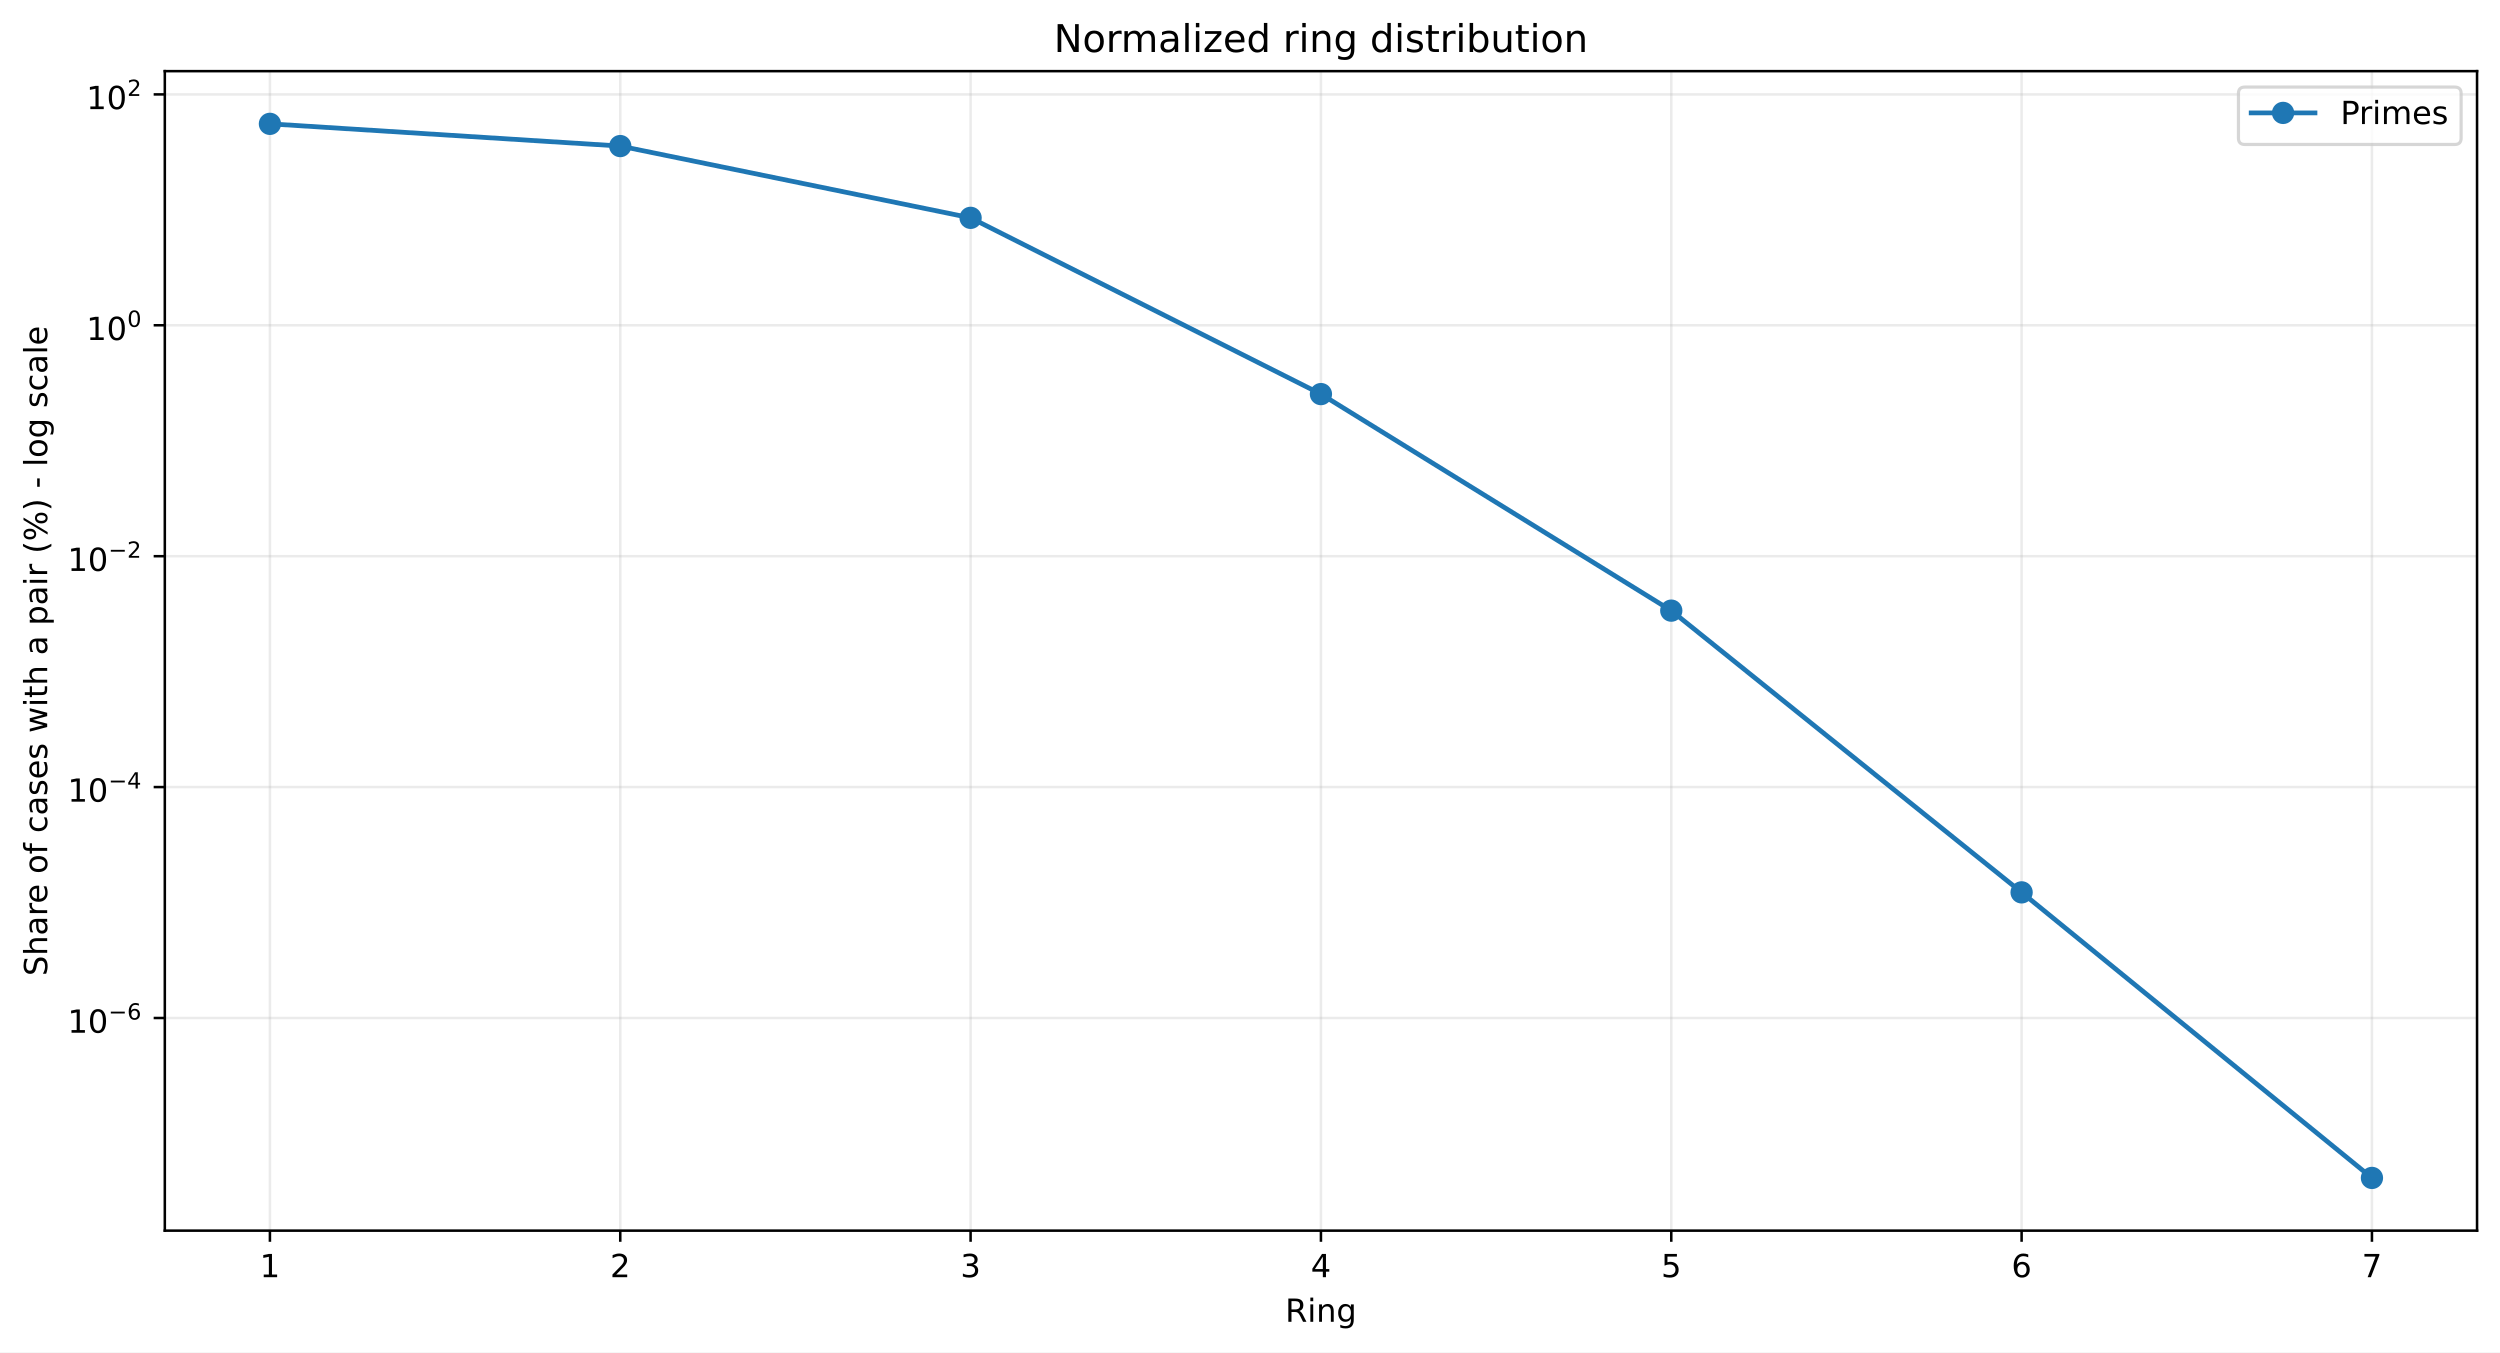
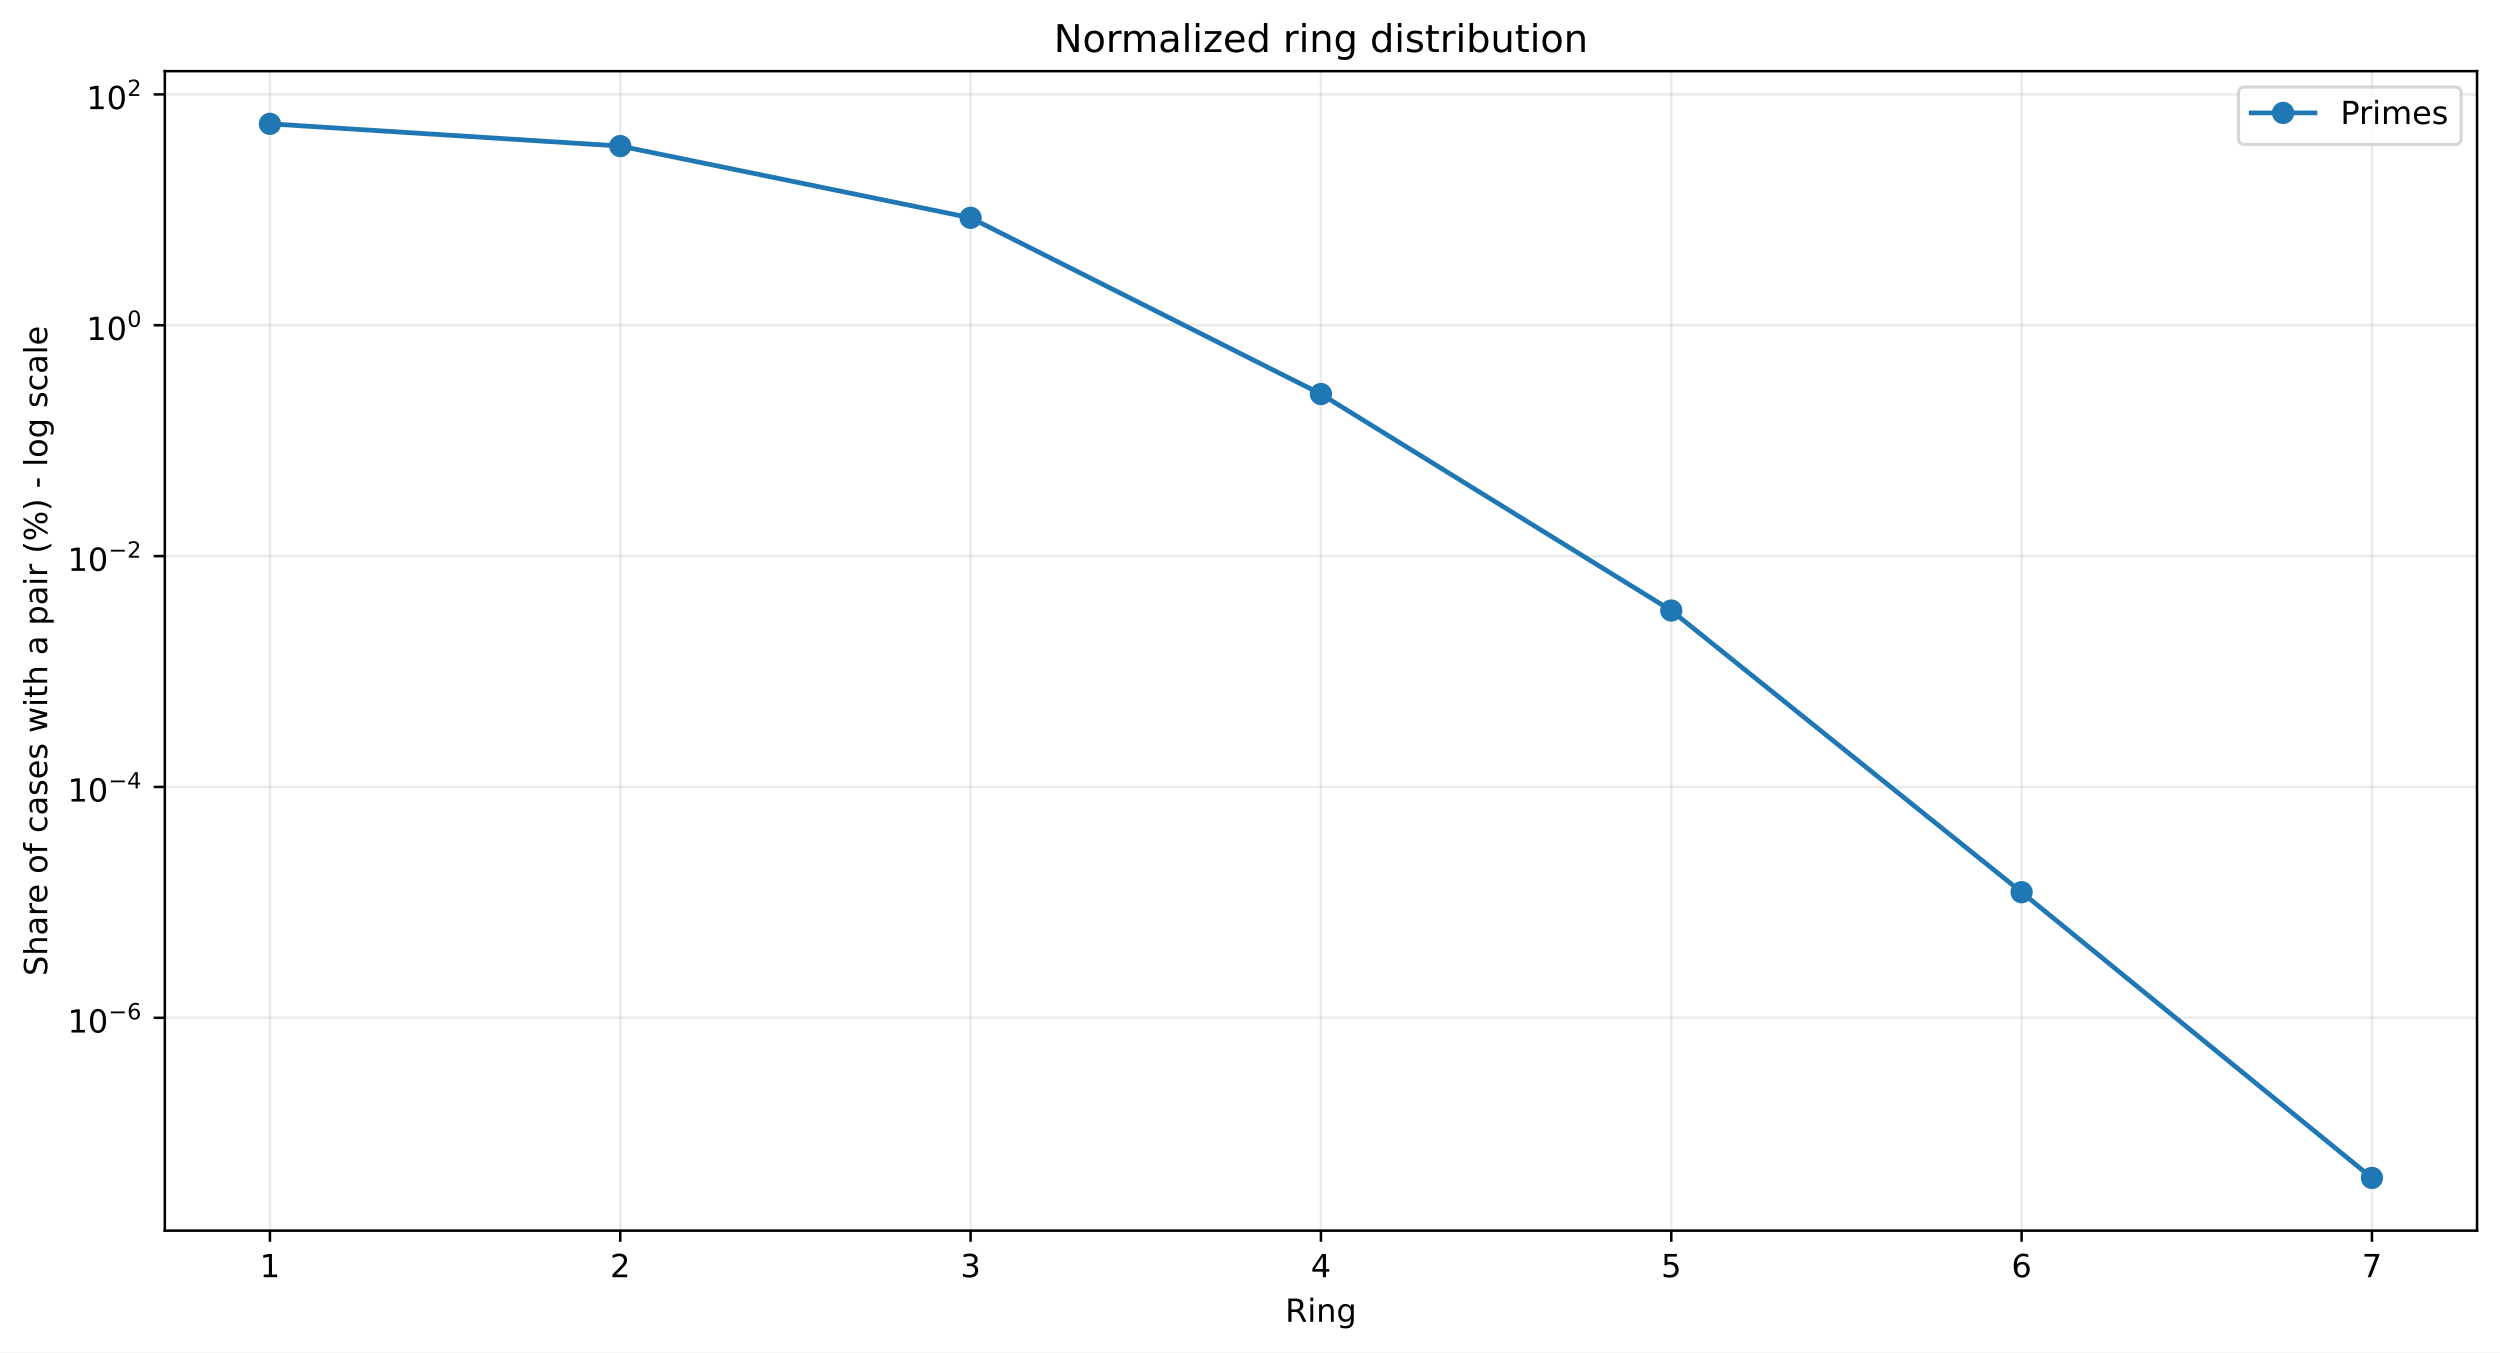
<svg xmlns="http://www.w3.org/2000/svg" xmlns:xlink="http://www.w3.org/1999/xlink" width="784.218pt" height="424.237pt" viewBox="0 0 784.218 424.237" version="1.1">
  <defs>
    <style type="text/css">*{stroke-linejoin: round; stroke-linecap: butt}</style>
  </defs>
  <g id="figure_1">
    <g id="patch_1">
      <path d="M 0 424.237  L 784.218 424.237  L 784.218 0  L 0 0  z " style="fill: #ffffff" />
    </g>
    <g id="axes_1">
      <g id="patch_2">
        <path d="M 51.701 386.036  L 777.018 386.036  L 777.018 22.318  L 51.701 22.318  z " style="fill: #ffffff" />
      </g>
      <g id="matplotlib.axis_1">
        <g id="xtick_1">
          <g id="line2d_1">
-             <path d="M 84.67 386.036  L 84.67 22.318  " clip-path="url(#p6be7f7d402)" style="fill: none; stroke: #b0b0b0; stroke-opacity: 0.25; stroke-width: 0.8; stroke-linecap: square" />
+             <path d="M 84.67 386.036  L 84.67 22.318  " clip-path="url(#pe60b2ffd54)" style="fill: none; stroke: #b0b0b0; stroke-opacity: 0.25; stroke-width: 0.8; stroke-linecap: square" />
          </g>
          <g id="line2d_2">
            <defs>
-               <path id="mfc375970eb" d="M 0 0  L 0 3.5  " style="stroke: #000000; stroke-width: 0.8" />
+               <path id="m869b48170f" d="M 0 0  L 0 3.5  " style="stroke: #000000; stroke-width: 0.8" />
            </defs>
            <g>
-               <use xlink:href="#mfc375970eb" x="84.67" y="386.036" style="stroke: #000000; stroke-width: 0.8" />
+               <use xlink:href="#m869b48170f" x="84.67" y="386.036" style="stroke: #000000; stroke-width: 0.8" />
            </g>
          </g>
          <g id="text_1">
            <g transform="translate(81.48852 400.6334) scale(0.1 -0.1)">
              <defs>
                <path id="DejaVuSans-14" d="M 794 531  L 1825 531  L 1825 4091  L 703 3866  L 703 4441  L 1819 4666  L 2450 4666  L 2450 531  L 3481 531  L 3481 0  L 794 0  L 794 531  z " transform="scale(0.015625)" />
              </defs>
              <use xlink:href="#DejaVuSans-14" />
            </g>
          </g>
        </g>
        <g id="xtick_2">
          <g id="line2d_3">
-             <path d="M 194.566 386.036  L 194.566 22.318  " clip-path="url(#p6be7f7d402)" style="fill: none; stroke: #b0b0b0; stroke-opacity: 0.25; stroke-width: 0.8; stroke-linecap: square" />
+             <path d="M 194.566 386.036  L 194.566 22.318  " clip-path="url(#pe60b2ffd54)" style="fill: none; stroke: #b0b0b0; stroke-opacity: 0.25; stroke-width: 0.8; stroke-linecap: square" />
          </g>
          <g id="line2d_4">
            <g>
-               <use xlink:href="#mfc375970eb" x="194.566" y="386.036" style="stroke: #000000; stroke-width: 0.8" />
+               <use xlink:href="#m869b48170f" x="194.566" y="386.036" style="stroke: #000000; stroke-width: 0.8" />
            </g>
          </g>
          <g id="text_2">
            <g transform="translate(191.3851 400.6334) scale(0.1 -0.1)">
              <defs>
                <path id="DejaVuSans-15" d="M 1228 531  L 3431 531  L 3431 0  L 469 0  L 469 531  Q 828 903 1448 1529  Q 2069 2156 2228 2338  Q 2531 2678 2651 2914  Q 2772 3150 2772 3378  Q 2772 3750 2511 3984  Q 2250 4219 1831 4219  Q 1534 4219 1204 4116  Q 875 4013 500 3803  L 500 4441  Q 881 4594 1212 4672  Q 1544 4750 1819 4750  Q 2544 4750 2975 4387  Q 3406 4025 3406 3419  Q 3406 3131 3298 2873  Q 3191 2616 2906 2266  Q 2828 2175 2409 1742  Q 1991 1309 1228 531  z " transform="scale(0.015625)" />
              </defs>
              <use xlink:href="#DejaVuSans-15" />
            </g>
          </g>
        </g>
        <g id="xtick_3">
          <g id="line2d_5">
-             <path d="M 304.463 386.036  L 304.463 22.318  " clip-path="url(#p6be7f7d402)" style="fill: none; stroke: #b0b0b0; stroke-opacity: 0.25; stroke-width: 0.8; stroke-linecap: square" />
+             <path d="M 304.463 386.036  L 304.463 22.318  " clip-path="url(#pe60b2ffd54)" style="fill: none; stroke: #b0b0b0; stroke-opacity: 0.25; stroke-width: 0.8; stroke-linecap: square" />
          </g>
          <g id="line2d_6">
            <g>
-               <use xlink:href="#mfc375970eb" x="304.463" y="386.036" style="stroke: #000000; stroke-width: 0.8" />
+               <use xlink:href="#m869b48170f" x="304.463" y="386.036" style="stroke: #000000; stroke-width: 0.8" />
            </g>
          </g>
          <g id="text_3">
            <g transform="translate(301.2817 400.6334) scale(0.1 -0.1)">
              <defs>
                <path id="DejaVuSans-16" d="M 2597 2516  Q 3050 2419 3304 2112  Q 3559 1806 3559 1356  Q 3559 666 3084 287  Q 2609 -91 1734 -91  Q 1441 -91 1130 -33  Q 819 25 488 141  L 488 750  Q 750 597 1062 519  Q 1375 441 1716 441  Q 2309 441 2620 675  Q 2931 909 2931 1356  Q 2931 1769 2642 2001  Q 2353 2234 1838 2234  L 1294 2234  L 1294 2753  L 1863 2753  Q 2328 2753 2575 2939  Q 2822 3125 2822 3475  Q 2822 3834 2567 4026  Q 2313 4219 1838 4219  Q 1578 4219 1281 4162  Q 984 4106 628 3988  L 628 4550  Q 988 4650 1302 4700  Q 1616 4750 1894 4750  Q 2613 4750 3031 4423  Q 3450 4097 3450 3541  Q 3450 3153 3228 2886  Q 3006 2619 2597 2516  z " transform="scale(0.015625)" />
              </defs>
              <use xlink:href="#DejaVuSans-16" />
            </g>
          </g>
        </g>
        <g id="xtick_4">
          <g id="line2d_7">
-             <path d="M 414.36 386.036  L 414.36 22.318  " clip-path="url(#p6be7f7d402)" style="fill: none; stroke: #b0b0b0; stroke-opacity: 0.25; stroke-width: 0.8; stroke-linecap: square" />
+             <path d="M 414.36 386.036  L 414.36 22.318  " clip-path="url(#pe60b2ffd54)" style="fill: none; stroke: #b0b0b0; stroke-opacity: 0.25; stroke-width: 0.8; stroke-linecap: square" />
          </g>
          <g id="line2d_8">
            <g>
-               <use xlink:href="#mfc375970eb" x="414.36" y="386.036" style="stroke: #000000; stroke-width: 0.8" />
+               <use xlink:href="#m869b48170f" x="414.36" y="386.036" style="stroke: #000000; stroke-width: 0.8" />
            </g>
          </g>
          <g id="text_4">
            <g transform="translate(411.1784 400.6334) scale(0.1 -0.1)">
              <defs>
                <path id="DejaVuSans-17" d="M 2419 4116  L 825 1625  L 2419 1625  L 2419 4116  z M 2253 4666  L 3047 4666  L 3047 1625  L 3713 1625  L 3713 1100  L 3047 1100  L 3047 0  L 2419 0  L 2419 1100  L 313 1100  L 313 1709  L 2253 4666  z " transform="scale(0.015625)" />
              </defs>
              <use xlink:href="#DejaVuSans-17" />
            </g>
          </g>
        </g>
        <g id="xtick_5">
          <g id="line2d_9">
-             <path d="M 524.256 386.036  L 524.256 22.318  " clip-path="url(#p6be7f7d402)" style="fill: none; stroke: #b0b0b0; stroke-opacity: 0.25; stroke-width: 0.8; stroke-linecap: square" />
+             <path d="M 524.256 386.036  L 524.256 22.318  " clip-path="url(#pe60b2ffd54)" style="fill: none; stroke: #b0b0b0; stroke-opacity: 0.25; stroke-width: 0.8; stroke-linecap: square" />
          </g>
          <g id="line2d_10">
            <g>
-               <use xlink:href="#mfc375970eb" x="524.256" y="386.036" style="stroke: #000000; stroke-width: 0.8" />
+               <use xlink:href="#m869b48170f" x="524.256" y="386.036" style="stroke: #000000; stroke-width: 0.8" />
            </g>
          </g>
          <g id="text_5">
            <g transform="translate(521.075 400.6334) scale(0.1 -0.1)">
              <defs>
                <path id="DejaVuSans-18" d="M 691 4666  L 3169 4666  L 3169 4134  L 1269 4134  L 1269 2991  Q 1406 3038 1543 3061  Q 1681 3084 1819 3084  Q 2600 3084 3056 2656  Q 3513 2228 3513 1497  Q 3513 744 3044 326  Q 2575 -91 1722 -91  Q 1428 -91 1123 -41  Q 819 9 494 109  L 494 744  Q 775 591 1075 516  Q 1375 441 1709 441  Q 2250 441 2565 725  Q 2881 1009 2881 1497  Q 2881 1984 2565 2268  Q 2250 2553 1709 2553  Q 1456 2553 1204 2497  Q 953 2441 691 2322  L 691 4666  z " transform="scale(0.015625)" />
              </defs>
              <use xlink:href="#DejaVuSans-18" />
            </g>
          </g>
        </g>
        <g id="xtick_6">
          <g id="line2d_11">
-             <path d="M 634.153 386.036  L 634.153 22.318  " clip-path="url(#p6be7f7d402)" style="fill: none; stroke: #b0b0b0; stroke-opacity: 0.25; stroke-width: 0.8; stroke-linecap: square" />
+             <path d="M 634.153 386.036  L 634.153 22.318  " clip-path="url(#pe60b2ffd54)" style="fill: none; stroke: #b0b0b0; stroke-opacity: 0.25; stroke-width: 0.8; stroke-linecap: square" />
          </g>
          <g id="line2d_12">
            <g>
-               <use xlink:href="#mfc375970eb" x="634.153" y="386.036" style="stroke: #000000; stroke-width: 0.8" />
+               <use xlink:href="#m869b48170f" x="634.153" y="386.036" style="stroke: #000000; stroke-width: 0.8" />
            </g>
          </g>
          <g id="text_6">
            <g transform="translate(630.9716 400.6334) scale(0.1 -0.1)">
              <defs>
                <path id="DejaVuSans-19" d="M 2113 2584  Q 1688 2584 1439 2293  Q 1191 2003 1191 1497  Q 1191 994 1439 701  Q 1688 409 2113 409  Q 2538 409 2786 701  Q 3034 994 3034 1497  Q 3034 2003 2786 2293  Q 2538 2584 2113 2584  z M 3366 4563  L 3366 3988  Q 3128 4100 2886 4159  Q 2644 4219 2406 4219  Q 1781 4219 1451 3797  Q 1122 3375 1075 2522  Q 1259 2794 1537 2939  Q 1816 3084 2150 3084  Q 2853 3084 3261 2657  Q 3669 2231 3669 1497  Q 3669 778 3244 343  Q 2819 -91 2113 -91  Q 1303 -91 875 529  Q 447 1150 447 2328  Q 447 3434 972 4092  Q 1497 4750 2381 4750  Q 2619 4750 2861 4703  Q 3103 4656 3366 4563  z " transform="scale(0.015625)" />
              </defs>
              <use xlink:href="#DejaVuSans-19" />
            </g>
          </g>
        </g>
        <g id="xtick_7">
          <g id="line2d_13">
-             <path d="M 744.049 386.036  L 744.049 22.318  " clip-path="url(#p6be7f7d402)" style="fill: none; stroke: #b0b0b0; stroke-opacity: 0.25; stroke-width: 0.8; stroke-linecap: square" />
+             <path d="M 744.049 386.036  L 744.049 22.318  " clip-path="url(#pe60b2ffd54)" style="fill: none; stroke: #b0b0b0; stroke-opacity: 0.25; stroke-width: 0.8; stroke-linecap: square" />
          </g>
          <g id="line2d_14">
            <g>
-               <use xlink:href="#mfc375970eb" x="744.049" y="386.036" style="stroke: #000000; stroke-width: 0.8" />
+               <use xlink:href="#m869b48170f" x="744.049" y="386.036" style="stroke: #000000; stroke-width: 0.8" />
            </g>
          </g>
          <g id="text_7">
            <g transform="translate(740.8682 400.6334) scale(0.1 -0.1)">
              <defs>
                <path id="DejaVuSans-1a" d="M 525 4666  L 3525 4666  L 3525 4397  L 1831 0  L 1172 0  L 2766 4134  L 525 4134  L 525 4666  z " transform="scale(0.015625)" />
              </defs>
              <use xlink:href="#DejaVuSans-1a" />
            </g>
          </g>
        </g>
        <g id="text_8">
          <g transform="translate(403.1534 414.6342) scale(0.1 -0.1)">
            <defs>
              <path id="DejaVuSans-35" d="M 2841 2188  Q 3044 2119 3236 1894  Q 3428 1669 3622 1275  L 4263 0  L 3584 0  L 2988 1197  Q 2756 1666 2539 1819  Q 2322 1972 1947 1972  L 1259 1972  L 1259 0  L 628 0  L 628 4666  L 2053 4666  Q 2853 4666 3247 4331  Q 3641 3997 3641 3322  Q 3641 2881 3436 2590  Q 3231 2300 2841 2188  z M 1259 4147  L 1259 2491  L 2053 2491  Q 2509 2491 2742 2702  Q 2975 2913 2975 3322  Q 2975 3731 2742 3939  Q 2509 4147 2053 4147  L 1259 4147  z " transform="scale(0.015625)" />
              <path id="DejaVuSans-4c" d="M 603 3500  L 1178 3500  L 1178 0  L 603 0  L 603 3500  z M 603 4863  L 1178 4863  L 1178 4134  L 603 4134  L 603 4863  z " transform="scale(0.015625)" />
              <path id="DejaVuSans-51" d="M 3513 2113  L 3513 0  L 2938 0  L 2938 2094  Q 2938 2591 2744 2837  Q 2550 3084 2163 3084  Q 1697 3084 1428 2787  Q 1159 2491 1159 1978  L 1159 0  L 581 0  L 581 3500  L 1159 3500  L 1159 2956  Q 1366 3272 1645 3428  Q 1925 3584 2291 3584  Q 2894 3584 3203 3211  Q 3513 2838 3513 2113  z " transform="scale(0.015625)" />
              <path id="DejaVuSans-4a" d="M 2906 1791  Q 2906 2416 2648 2759  Q 2391 3103 1925 3103  Q 1463 3103 1205 2759  Q 947 2416 947 1791  Q 947 1169 1205 825  Q 1463 481 1925 481  Q 2391 481 2648 825  Q 2906 1169 2906 1791  z M 3481 434  Q 3481 -459 3084 -895  Q 2688 -1331 1869 -1331  Q 1566 -1331 1297 -1286  Q 1028 -1241 775 -1147  L 775 -588  Q 1028 -725 1275 -790  Q 1522 -856 1778 -856  Q 2344 -856 2625 -561  Q 2906 -266 2906 331  L 2906 616  Q 2728 306 2450 153  Q 2172 0 1784 0  Q 1141 0 747 490  Q 353 981 353 1791  Q 353 2603 747 3093  Q 1141 3584 1784 3584  Q 2172 3584 2450 3431  Q 2728 3278 2906 2969  L 2906 3500  L 3481 3500  L 3481 434  z " transform="scale(0.015625)" />
            </defs>
            <use xlink:href="#DejaVuSans-35" />
            <use xlink:href="#DejaVuSans-4c" transform="translate(69.48438 0)" />
            <use xlink:href="#DejaVuSans-51" transform="translate(97.26562 0)" />
            <use xlink:href="#DejaVuSans-4a" transform="translate(160.6406 0)" />
          </g>
        </g>
      </g>
      <g id="matplotlib.axis_2">
        <g id="ytick_1">
          <g id="line2d_15">
-             <path d="M 51.701 319.328  L 777.018 319.328  " clip-path="url(#p6be7f7d402)" style="fill: none; stroke: #b0b0b0; stroke-opacity: 0.25; stroke-width: 0.8; stroke-linecap: square" />
+             <path d="M 51.701 319.27  L 777.018 319.27  " clip-path="url(#pe60b2ffd54)" style="fill: none; stroke: #b0b0b0; stroke-opacity: 0.25; stroke-width: 0.8; stroke-linecap: square" />
          </g>
          <g id="line2d_16">
            <defs>
-               <path id="mf5758c4112" d="M 0 0  L -3.5 0  " style="stroke: #000000; stroke-width: 0.8" />
+               <path id="mf353a78143" d="M 0 0  L -3.5 0  " style="stroke: #000000; stroke-width: 0.8" />
            </defs>
            <g>
-               <use xlink:href="#mf5758c4112" x="51.701" y="319.328" style="stroke: #000000; stroke-width: 0.8" />
+               <use xlink:href="#mf353a78143" x="51.701" y="319.27" style="stroke: #000000; stroke-width: 0.8" />
            </g>
          </g>
          <g id="text_9">
-             <g transform="translate(21.20078 324.0277) scale(0.1 -0.1)">
+             <g transform="translate(21.20078 323.9697) scale(0.1 -0.1)">
              <defs>
                <path id="DejaVuSans-13" d="M 2034 4250  Q 1547 4250 1301 3770  Q 1056 3291 1056 2328  Q 1056 1369 1301 889  Q 1547 409 2034 409  Q 2525 409 2770 889  Q 3016 1369 3016 2328  Q 3016 3291 2770 3770  Q 2525 4250 2034 4250  z M 2034 4750  Q 2819 4750 3233 4129  Q 3647 3509 3647 2328  Q 3647 1150 3233 529  Q 2819 -91 2034 -91  Q 1250 -91 836 529  Q 422 1150 422 2328  Q 422 3509 836 4129  Q 1250 4750 2034 4750  z " transform="scale(0.015625)" />
                <path id="DejaVuSans-c9c" d="M 678 2272  L 4684 2272  L 4684 1741  L 678 1741  L 678 2272  z " transform="scale(0.015625)" />
              </defs>
              <use xlink:href="#DejaVuSans-14" transform="translate(0 0.746875)" />
              <use xlink:href="#DejaVuSans-13" transform="translate(63.62305 0.746875)" />
              <use xlink:href="#DejaVuSans-c9c" transform="translate(128.2031 42.04688) scale(0.7)" />
              <use xlink:href="#DejaVuSans-19" transform="translate(186.8555 42.04688) scale(0.7)" />
            </g>
          </g>
        </g>
        <g id="ytick_2">
          <g id="line2d_17">
-             <path d="M 51.701 246.897  L 777.018 246.897  " clip-path="url(#p6be7f7d402)" style="fill: none; stroke: #b0b0b0; stroke-opacity: 0.25; stroke-width: 0.8; stroke-linecap: square" />
+             <path d="M 51.701 246.854  L 777.018 246.854  " clip-path="url(#pe60b2ffd54)" style="fill: none; stroke: #b0b0b0; stroke-opacity: 0.25; stroke-width: 0.8; stroke-linecap: square" />
          </g>
          <g id="line2d_18">
            <g>
-               <use xlink:href="#mf5758c4112" x="51.701" y="246.897" style="stroke: #000000; stroke-width: 0.8" />
+               <use xlink:href="#mf353a78143" x="51.701" y="246.854" style="stroke: #000000; stroke-width: 0.8" />
            </g>
          </g>
          <g id="text_10">
-             <g transform="translate(21.20078 251.5473) scale(0.1 -0.1)">
+             <g transform="translate(21.20078 251.5043) scale(0.1 -0.1)">
              <use xlink:href="#DejaVuSans-14" transform="translate(0 0.665625)" />
              <use xlink:href="#DejaVuSans-13" transform="translate(63.62305 0.665625)" />
              <use xlink:href="#DejaVuSans-c9c" transform="translate(128.2031 41.96563) scale(0.7)" />
              <use xlink:href="#DejaVuSans-17" transform="translate(186.8555 41.96563) scale(0.7)" />
            </g>
          </g>
        </g>
        <g id="ytick_3">
          <g id="line2d_19">
-             <path d="M 51.701 174.467  L 777.018 174.467  " clip-path="url(#p6be7f7d402)" style="fill: none; stroke: #b0b0b0; stroke-opacity: 0.25; stroke-width: 0.8; stroke-linecap: square" />
+             <path d="M 51.701 174.439  L 777.018 174.439  " clip-path="url(#pe60b2ffd54)" style="fill: none; stroke: #b0b0b0; stroke-opacity: 0.25; stroke-width: 0.8; stroke-linecap: square" />
          </g>
          <g id="line2d_20">
            <g>
-               <use xlink:href="#mf5758c4112" x="51.701" y="174.467" style="stroke: #000000; stroke-width: 0.8" />
+               <use xlink:href="#mf353a78143" x="51.701" y="174.439" style="stroke: #000000; stroke-width: 0.8" />
            </g>
          </g>
          <g id="text_11">
-             <g transform="translate(21.20078 179.1669) scale(0.1 -0.1)">
+             <g transform="translate(21.20078 179.1388) scale(0.1 -0.1)">
              <use xlink:href="#DejaVuSans-14" transform="translate(0 0.746875)" />
              <use xlink:href="#DejaVuSans-13" transform="translate(63.62305 0.746875)" />
              <use xlink:href="#DejaVuSans-c9c" transform="translate(128.2031 42.04688) scale(0.7)" />
              <use xlink:href="#DejaVuSans-15" transform="translate(186.8555 42.04688) scale(0.7)" />
            </g>
          </g>
        </g>
        <g id="ytick_4">
          <g id="line2d_21">
-             <path d="M 51.701 102.036  L 777.018 102.036  " clip-path="url(#p6be7f7d402)" style="fill: none; stroke: #b0b0b0; stroke-opacity: 0.25; stroke-width: 0.8; stroke-linecap: square" />
+             <path d="M 51.701 102.023  L 777.018 102.023  " clip-path="url(#pe60b2ffd54)" style="fill: none; stroke: #b0b0b0; stroke-opacity: 0.25; stroke-width: 0.8; stroke-linecap: square" />
          </g>
          <g id="line2d_22">
            <g>
-               <use xlink:href="#mf5758c4112" x="51.701" y="102.036" style="stroke: #000000; stroke-width: 0.8" />
+               <use xlink:href="#mf353a78143" x="51.701" y="102.023" style="stroke: #000000; stroke-width: 0.8" />
            </g>
          </g>
          <g id="text_12">
-             <g transform="translate(27.10078 106.7364) scale(0.1 -0.1)">
+             <g transform="translate(27.10078 106.7234) scale(0.1 -0.1)">
              <use xlink:href="#DejaVuSans-14" transform="translate(0 0.746875)" />
              <use xlink:href="#DejaVuSans-13" transform="translate(63.62305 0.746875)" />
              <use xlink:href="#DejaVuSans-13" transform="translate(128.2031 42.04688) scale(0.7)" />
            </g>
          </g>
        </g>
        <g id="ytick_5">
          <g id="line2d_23">
-             <path d="M 51.701 29.606  L 777.018 29.606  " clip-path="url(#p6be7f7d402)" style="fill: none; stroke: #b0b0b0; stroke-opacity: 0.25; stroke-width: 0.8; stroke-linecap: square" />
+             <path d="M 51.701 29.608  L 777.018 29.608  " clip-path="url(#pe60b2ffd54)" style="fill: none; stroke: #b0b0b0; stroke-opacity: 0.25; stroke-width: 0.8; stroke-linecap: square" />
          </g>
          <g id="line2d_24">
            <g>
-               <use xlink:href="#mf5758c4112" x="51.701" y="29.606" style="stroke: #000000; stroke-width: 0.8" />
+               <use xlink:href="#mf353a78143" x="51.701" y="29.608" style="stroke: #000000; stroke-width: 0.8" />
            </g>
          </g>
          <g id="text_13">
-             <g transform="translate(27.10078 34.30599) scale(0.1 -0.1)">
+             <g transform="translate(27.10078 34.3079) scale(0.1 -0.1)">
              <use xlink:href="#DejaVuSans-14" transform="translate(0 0.746875)" />
              <use xlink:href="#DejaVuSans-13" transform="translate(63.62305 0.746875)" />
              <use xlink:href="#DejaVuSans-15" transform="translate(128.2031 42.04688) scale(0.7)" />
            </g>
          </g>
        </g>
        <g id="text_14">
          <g transform="translate(14.79844 306.1426) rotate(-90) scale(0.1 -0.1)">
            <defs>
              <path id="DejaVuSans-36" d="M 3425 4513  L 3425 3897  Q 3066 4069 2747 4153  Q 2428 4238 2131 4238  Q 1616 4238 1336 4038  Q 1056 3838 1056 3469  Q 1056 3159 1242 3001  Q 1428 2844 1947 2747  L 2328 2669  Q 3034 2534 3370 2195  Q 3706 1856 3706 1288  Q 3706 609 3251 259  Q 2797 -91 1919 -91  Q 1588 -91 1214 -16  Q 841 59 441 206  L 441 856  Q 825 641 1194 531  Q 1563 422 1919 422  Q 2459 422 2753 634  Q 3047 847 3047 1241  Q 3047 1584 2836 1778  Q 2625 1972 2144 2069  L 1759 2144  Q 1053 2284 737 2584  Q 422 2884 422 3419  Q 422 4038 858 4394  Q 1294 4750 2059 4750  Q 2388 4750 2728 4690  Q 3069 4631 3425 4513  z " transform="scale(0.015625)" />
              <path id="DejaVuSans-4b" d="M 3513 2113  L 3513 0  L 2938 0  L 2938 2094  Q 2938 2591 2744 2837  Q 2550 3084 2163 3084  Q 1697 3084 1428 2787  Q 1159 2491 1159 1978  L 1159 0  L 581 0  L 581 4863  L 1159 4863  L 1159 2956  Q 1366 3272 1645 3428  Q 1925 3584 2291 3584  Q 2894 3584 3203 3211  Q 3513 2838 3513 2113  z " transform="scale(0.015625)" />
              <path id="DejaVuSans-44" d="M 2194 1759  Q 1497 1759 1228 1600  Q 959 1441 959 1056  Q 959 750 1161 570  Q 1363 391 1709 391  Q 2188 391 2477 730  Q 2766 1069 2766 1631  L 2766 1759  L 2194 1759  z M 3341 1997  L 3341 0  L 2766 0  L 2766 531  Q 2569 213 2275 61  Q 1981 -91 1556 -91  Q 1019 -91 701 211  Q 384 513 384 1019  Q 384 1609 779 1909  Q 1175 2209 1959 2209  L 2766 2209  L 2766 2266  Q 2766 2663 2505 2880  Q 2244 3097 1772 3097  Q 1472 3097 1187 3025  Q 903 2953 641 2809  L 641 3341  Q 956 3463 1253 3523  Q 1550 3584 1831 3584  Q 2591 3584 2966 3190  Q 3341 2797 3341 1997  z " transform="scale(0.015625)" />
              <path id="DejaVuSans-55" d="M 2631 2963  Q 2534 3019 2420 3045  Q 2306 3072 2169 3072  Q 1681 3072 1420 2755  Q 1159 2438 1159 1844  L 1159 0  L 581 0  L 581 3500  L 1159 3500  L 1159 2956  Q 1341 3275 1631 3429  Q 1922 3584 2338 3584  Q 2397 3584 2469 3576  Q 2541 3569 2628 3553  L 2631 2963  z " transform="scale(0.015625)" />
              <path id="DejaVuSans-48" d="M 3597 1894  L 3597 1613  L 953 1613  Q 991 1019 1311 708  Q 1631 397 2203 397  Q 2534 397 2845 478  Q 3156 559 3463 722  L 3463 178  Q 3153 47 2828 -22  Q 2503 -91 2169 -91  Q 1331 -91 842 396  Q 353 884 353 1716  Q 353 2575 817 3079  Q 1281 3584 2069 3584  Q 2775 3584 3186 3129  Q 3597 2675 3597 1894  z M 3022 2063  Q 3016 2534 2758 2815  Q 2500 3097 2075 3097  Q 1594 3097 1305 2825  Q 1016 2553 972 2059  L 3022 2063  z " transform="scale(0.015625)" />
              <path id="DejaVuSans-3" transform="scale(0.015625)" />
              <path id="DejaVuSans-52" d="M 1959 3097  Q 1497 3097 1228 2736  Q 959 2375 959 1747  Q 959 1119 1226 758  Q 1494 397 1959 397  Q 2419 397 2687 759  Q 2956 1122 2956 1747  Q 2956 2369 2687 2733  Q 2419 3097 1959 3097  z M 1959 3584  Q 2709 3584 3137 3096  Q 3566 2609 3566 1747  Q 3566 888 3137 398  Q 2709 -91 1959 -91  Q 1206 -91 779 398  Q 353 888 353 1747  Q 353 2609 779 3096  Q 1206 3584 1959 3584  z " transform="scale(0.015625)" />
              <path id="DejaVuSans-49" d="M 2375 4863  L 2375 4384  L 1825 4384  Q 1516 4384 1395 4259  Q 1275 4134 1275 3809  L 1275 3500  L 2222 3500  L 2222 3053  L 1275 3053  L 1275 0  L 697 0  L 697 3053  L 147 3053  L 147 3500  L 697 3500  L 697 3744  Q 697 4328 969 4595  Q 1241 4863 1831 4863  L 2375 4863  z " transform="scale(0.015625)" />
              <path id="DejaVuSans-46" d="M 3122 3366  L 3122 2828  Q 2878 2963 2633 3030  Q 2388 3097 2138 3097  Q 1578 3097 1268 2742  Q 959 2388 959 1747  Q 959 1106 1268 751  Q 1578 397 2138 397  Q 2388 397 2633 464  Q 2878 531 3122 666  L 3122 134  Q 2881 22 2623 -34  Q 2366 -91 2075 -91  Q 1284 -91 818 406  Q 353 903 353 1747  Q 353 2603 823 3093  Q 1294 3584 2113 3584  Q 2378 3584 2631 3529  Q 2884 3475 3122 3366  z " transform="scale(0.015625)" />
              <path id="DejaVuSans-56" d="M 2834 3397  L 2834 2853  Q 2591 2978 2328 3040  Q 2066 3103 1784 3103  Q 1356 3103 1142 2972  Q 928 2841 928 2578  Q 928 2378 1081 2264  Q 1234 2150 1697 2047  L 1894 2003  Q 2506 1872 2764 1633  Q 3022 1394 3022 966  Q 3022 478 2636 193  Q 2250 -91 1575 -91  Q 1294 -91 989 -36  Q 684 19 347 128  L 347 722  Q 666 556 975 473  Q 1284 391 1588 391  Q 1994 391 2212 530  Q 2431 669 2431 922  Q 2431 1156 2273 1281  Q 2116 1406 1581 1522  L 1381 1569  Q 847 1681 609 1914  Q 372 2147 372 2553  Q 372 3047 722 3315  Q 1072 3584 1716 3584  Q 2034 3584 2315 3537  Q 2597 3491 2834 3397  z " transform="scale(0.015625)" />
              <path id="DejaVuSans-5a" d="M 269 3500  L 844 3500  L 1563 769  L 2278 3500  L 2956 3500  L 3675 769  L 4391 3500  L 4966 3500  L 4050 0  L 3372 0  L 2619 2869  L 1863 0  L 1184 0  L 269 3500  z " transform="scale(0.015625)" />
              <path id="DejaVuSans-57" d="M 1172 4494  L 1172 3500  L 2356 3500  L 2356 3053  L 1172 3053  L 1172 1153  Q 1172 725 1289 603  Q 1406 481 1766 481  L 2356 481  L 2356 0  L 1766 0  Q 1100 0 847 248  Q 594 497 594 1153  L 594 3053  L 172 3053  L 172 3500  L 594 3500  L 594 4494  L 1172 4494  z " transform="scale(0.015625)" />
              <path id="DejaVuSans-53" d="M 1159 525  L 1159 -1331  L 581 -1331  L 581 3500  L 1159 3500  L 1159 2969  Q 1341 3281 1617 3432  Q 1894 3584 2278 3584  Q 2916 3584 3314 3078  Q 3713 2572 3713 1747  Q 3713 922 3314 415  Q 2916 -91 2278 -91  Q 1894 -91 1617 61  Q 1341 213 1159 525  z M 3116 1747  Q 3116 2381 2855 2742  Q 2594 3103 2138 3103  Q 1681 3103 1420 2742  Q 1159 2381 1159 1747  Q 1159 1113 1420 752  Q 1681 391 2138 391  Q 2594 391 2855 752  Q 3116 1113 3116 1747  z " transform="scale(0.015625)" />
              <path id="DejaVuSans-b" d="M 1984 4856  Q 1566 4138 1362 3434  Q 1159 2731 1159 2009  Q 1159 1288 1364 580  Q 1569 -128 1984 -844  L 1484 -844  Q 1016 -109 783 600  Q 550 1309 550 2009  Q 550 2706 781 3412  Q 1013 4119 1484 4856  L 1984 4856  z " transform="scale(0.015625)" />
              <path id="DejaVuSans-8" d="M 4653 2053  Q 4381 2053 4226 1822  Q 4072 1591 4072 1178  Q 4072 772 4226 539  Q 4381 306 4653 306  Q 4919 306 5073 539  Q 5228 772 5228 1178  Q 5228 1588 5073 1820  Q 4919 2053 4653 2053  z M 4653 2450  Q 5147 2450 5437 2106  Q 5728 1763 5728 1178  Q 5728 594 5436 251  Q 5144 -91 4653 -91  Q 4153 -91 3862 251  Q 3572 594 3572 1178  Q 3572 1766 3864 2108  Q 4156 2450 4653 2450  z M 1428 4353  Q 1159 4353 1004 4120  Q 850 3888 850 3481  Q 850 3069 1003 2837  Q 1156 2606 1428 2606  Q 1700 2606 1854 2837  Q 2009 3069 2009 3481  Q 2009 3884 1853 4118  Q 1697 4353 1428 4353  z M 4250 4750  L 4750 4750  L 1831 -91  L 1331 -91  L 4250 4750  z M 1428 4750  Q 1922 4750 2215 4408  Q 2509 4066 2509 3481  Q 2509 2891 2217 2550  Q 1925 2209 1428 2209  Q 931 2209 642 2551  Q 353 2894 353 3481  Q 353 4063 643 4406  Q 934 4750 1428 4750  z " transform="scale(0.015625)" />
              <path id="DejaVuSans-c" d="M 513 4856  L 1013 4856  Q 1481 4119 1714 3412  Q 1947 2706 1947 2009  Q 1947 1309 1714 600  Q 1481 -109 1013 -844  L 513 -844  Q 928 -128 1133 580  Q 1338 1288 1338 2009  Q 1338 2731 1133 3434  Q 928 4138 513 4856  z " transform="scale(0.015625)" />
              <path id="DejaVuSans-10" d="M 313 2009  L 1997 2009  L 1997 1497  L 313 1497  L 313 2009  z " transform="scale(0.015625)" />
              <path id="DejaVuSans-4f" d="M 603 4863  L 1178 4863  L 1178 0  L 603 0  L 603 4863  z " transform="scale(0.015625)" />
            </defs>
            <use xlink:href="#DejaVuSans-36" />
            <use xlink:href="#DejaVuSans-4b" transform="translate(63.48438 0)" />
            <use xlink:href="#DejaVuSans-44" transform="translate(126.8594 0)" />
            <use xlink:href="#DejaVuSans-55" transform="translate(188.1406 0)" />
            <use xlink:href="#DejaVuSans-48" transform="translate(227.0469 0)" />
            <use xlink:href="#DejaVuSans-3" transform="translate(288.5781 0)" />
            <use xlink:href="#DejaVuSans-52" transform="translate(320.3594 0)" />
            <use xlink:href="#DejaVuSans-49" transform="translate(381.5469 0)" />
            <use xlink:href="#DejaVuSans-3" transform="translate(416.75 0)" />
            <use xlink:href="#DejaVuSans-46" transform="translate(448.5312 0)" />
            <use xlink:href="#DejaVuSans-44" transform="translate(503.5156 0)" />
            <use xlink:href="#DejaVuSans-56" transform="translate(564.7969 0)" />
            <use xlink:href="#DejaVuSans-48" transform="translate(616.8906 0)" />
            <use xlink:href="#DejaVuSans-56" transform="translate(678.4219 0)" />
            <use xlink:href="#DejaVuSans-3" transform="translate(730.5156 0)" />
            <use xlink:href="#DejaVuSans-5a" transform="translate(762.2969 0)" />
            <use xlink:href="#DejaVuSans-4c" transform="translate(844.0781 0)" />
            <use xlink:href="#DejaVuSans-57" transform="translate(871.8594 0)" />
            <use xlink:href="#DejaVuSans-4b" transform="translate(911.0625 0)" />
            <use xlink:href="#DejaVuSans-3" transform="translate(974.4375 0)" />
            <use xlink:href="#DejaVuSans-44" transform="translate(1006.219 0)" />
            <use xlink:href="#DejaVuSans-3" transform="translate(1067.5 0)" />
            <use xlink:href="#DejaVuSans-53" transform="translate(1099.281 0)" />
            <use xlink:href="#DejaVuSans-44" transform="translate(1162.766 0)" />
            <use xlink:href="#DejaVuSans-4c" transform="translate(1224.047 0)" />
            <use xlink:href="#DejaVuSans-55" transform="translate(1251.828 0)" />
            <use xlink:href="#DejaVuSans-3" transform="translate(1292.938 0)" />
            <use xlink:href="#DejaVuSans-b" transform="translate(1324.719 0)" />
            <use xlink:href="#DejaVuSans-8" transform="translate(1363.734 0)" />
            <use xlink:href="#DejaVuSans-c" transform="translate(1458.75 0)" />
            <use xlink:href="#DejaVuSans-3" transform="translate(1497.766 0)" />
            <use xlink:href="#DejaVuSans-10" transform="translate(1529.547 0)" />
            <use xlink:href="#DejaVuSans-3" transform="translate(1565.625 0)" />
            <use xlink:href="#DejaVuSans-4f" transform="translate(1597.406 0)" />
            <use xlink:href="#DejaVuSans-52" transform="translate(1625.188 0)" />
            <use xlink:href="#DejaVuSans-4a" transform="translate(1686.375 0)" />
            <use xlink:href="#DejaVuSans-3" transform="translate(1749.859 0)" />
            <use xlink:href="#DejaVuSans-56" transform="translate(1781.641 0)" />
            <use xlink:href="#DejaVuSans-46" transform="translate(1833.734 0)" />
            <use xlink:href="#DejaVuSans-44" transform="translate(1888.719 0)" />
            <use xlink:href="#DejaVuSans-4f" transform="translate(1950 0)" />
            <use xlink:href="#DejaVuSans-48" transform="translate(1977.781 0)" />
          </g>
        </g>
      </g>
      <g id="line2d_25">
-         <path d="M 84.67 38.851  L 194.566 45.821  L 304.463 68.336  L 414.36 123.621  L 524.256 191.55  L 634.153 279.925  L 744.049 369.503  " clip-path="url(#p6be7f7d402)" style="fill: none; stroke: #1f77b4; stroke-width: 1.5; stroke-linecap: square" />
+         <path d="M 84.67 38.851  L 194.566 45.82  L 304.463 68.33  L 414.36 123.603  L 524.256 191.518  L 634.153 279.874  L 744.049 369.503  " clip-path="url(#pe60b2ffd54)" style="fill: none; stroke: #1f77b4; stroke-width: 1.5; stroke-linecap: square" />
        <defs>
-           <path id="m78e5bf1daf" d="M 0 3  C 0.796 3 1.559 2.684 2.121 2.121  C 2.684 1.559 3 0.796 3 0  C 3 -0.796 2.684 -1.559 2.121 -2.121  C 1.559 -2.684 0.796 -3 0 -3  C -0.796 -3 -1.559 -2.684 -2.121 -2.121  C -2.684 -1.559 -3 -0.796 -3 0  C -3 0.796 -2.684 1.559 -2.121 2.121  C -1.559 2.684 -0.796 3 0 3  z " style="stroke: #1f77b4" />
+           <path id="m16749db880" d="M 0 3  C 0.796 3 1.559 2.684 2.121 2.121  C 2.684 1.559 3 0.796 3 0  C 3 -0.796 2.684 -1.559 2.121 -2.121  C 1.559 -2.684 0.796 -3 0 -3  C -0.796 -3 -1.559 -2.684 -2.121 -2.121  C -2.684 -1.559 -3 -0.796 -3 0  C -3 0.796 -2.684 1.559 -2.121 2.121  C -1.559 2.684 -0.796 3 0 3  z " style="stroke: #1f77b4" />
        </defs>
-         <g clip-path="url(#p6be7f7d402)">
-           <use xlink:href="#m78e5bf1daf" x="84.67" y="38.851" style="fill: #1f77b4; stroke: #1f77b4" />
-           <use xlink:href="#m78e5bf1daf" x="194.566" y="45.821" style="fill: #1f77b4; stroke: #1f77b4" />
-           <use xlink:href="#m78e5bf1daf" x="304.463" y="68.336" style="fill: #1f77b4; stroke: #1f77b4" />
-           <use xlink:href="#m78e5bf1daf" x="414.36" y="123.621" style="fill: #1f77b4; stroke: #1f77b4" />
-           <use xlink:href="#m78e5bf1daf" x="524.256" y="191.55" style="fill: #1f77b4; stroke: #1f77b4" />
-           <use xlink:href="#m78e5bf1daf" x="634.153" y="279.925" style="fill: #1f77b4; stroke: #1f77b4" />
-           <use xlink:href="#m78e5bf1daf" x="744.049" y="369.503" style="fill: #1f77b4; stroke: #1f77b4" />
+         <g clip-path="url(#pe60b2ffd54)">
+           <use xlink:href="#m16749db880" x="84.67" y="38.851" style="fill: #1f77b4; stroke: #1f77b4" />
+           <use xlink:href="#m16749db880" x="194.566" y="45.82" style="fill: #1f77b4; stroke: #1f77b4" />
+           <use xlink:href="#m16749db880" x="304.463" y="68.33" style="fill: #1f77b4; stroke: #1f77b4" />
+           <use xlink:href="#m16749db880" x="414.36" y="123.603" style="fill: #1f77b4; stroke: #1f77b4" />
+           <use xlink:href="#m16749db880" x="524.256" y="191.518" style="fill: #1f77b4; stroke: #1f77b4" />
+           <use xlink:href="#m16749db880" x="634.153" y="279.874" style="fill: #1f77b4; stroke: #1f77b4" />
+           <use xlink:href="#m16749db880" x="744.049" y="369.503" style="fill: #1f77b4; stroke: #1f77b4" />
        </g>
      </g>
      <g id="patch_3">
        <path d="M 51.701 386.036  L 51.701 22.318  " style="fill: none; stroke: #000000; stroke-width: 0.8; stroke-linejoin: miter; stroke-linecap: square" />
      </g>
      <g id="patch_4">
        <path d="M 777.018 386.036  L 777.018 22.318  " style="fill: none; stroke: #000000; stroke-width: 0.8; stroke-linejoin: miter; stroke-linecap: square" />
      </g>
      <g id="patch_5">
        <path d="M 51.701 386.036  L 777.018 386.036  " style="fill: none; stroke: #000000; stroke-width: 0.8; stroke-linejoin: miter; stroke-linecap: square" />
      </g>
      <g id="patch_6">
        <path d="M 51.701 22.318  L 777.018 22.318  " style="fill: none; stroke: #000000; stroke-width: 0.8; stroke-linejoin: miter; stroke-linecap: square" />
      </g>
      <g id="text_15">
        <g transform="translate(330.5827 16.31812) scale(0.12 -0.12)">
          <defs>
            <path id="DejaVuSans-31" d="M 628 4666  L 1478 4666  L 3547 763  L 3547 4666  L 4159 4666  L 4159 0  L 3309 0  L 1241 3903  L 1241 0  L 628 0  L 628 4666  z " transform="scale(0.015625)" />
            <path id="DejaVuSans-50" d="M 3328 2828  Q 3544 3216 3844 3400  Q 4144 3584 4550 3584  Q 5097 3584 5394 3201  Q 5691 2819 5691 2113  L 5691 0  L 5113 0  L 5113 2094  Q 5113 2597 4934 2840  Q 4756 3084 4391 3084  Q 3944 3084 3684 2787  Q 3425 2491 3425 1978  L 3425 0  L 2847 0  L 2847 2094  Q 2847 2600 2669 2842  Q 2491 3084 2119 3084  Q 1678 3084 1418 2786  Q 1159 2488 1159 1978  L 1159 0  L 581 0  L 581 3500  L 1159 3500  L 1159 2956  Q 1356 3278 1631 3431  Q 1906 3584 2284 3584  Q 2666 3584 2933 3390  Q 3200 3197 3328 2828  z " transform="scale(0.015625)" />
            <path id="DejaVuSans-5d" d="M 353 3500  L 3084 3500  L 3084 2975  L 922 459  L 3084 459  L 3084 0  L 275 0  L 275 525  L 2438 3041  L 353 3041  L 353 3500  z " transform="scale(0.015625)" />
            <path id="DejaVuSans-47" d="M 2906 2969  L 2906 4863  L 3481 4863  L 3481 0  L 2906 0  L 2906 525  Q 2725 213 2448 61  Q 2172 -91 1784 -91  Q 1150 -91 751 415  Q 353 922 353 1747  Q 353 2572 751 3078  Q 1150 3584 1784 3584  Q 2172 3584 2448 3432  Q 2725 3281 2906 2969  z M 947 1747  Q 947 1113 1208 752  Q 1469 391 1925 391  Q 2381 391 2643 752  Q 2906 1113 2906 1747  Q 2906 2381 2643 2742  Q 2381 3103 1925 3103  Q 1469 3103 1208 2742  Q 947 2381 947 1747  z " transform="scale(0.015625)" />
            <path id="DejaVuSans-45" d="M 3116 1747  Q 3116 2381 2855 2742  Q 2594 3103 2138 3103  Q 1681 3103 1420 2742  Q 1159 2381 1159 1747  Q 1159 1113 1420 752  Q 1681 391 2138 391  Q 2594 391 2855 752  Q 3116 1113 3116 1747  z M 1159 2969  Q 1341 3281 1617 3432  Q 1894 3584 2278 3584  Q 2916 3584 3314 3078  Q 3713 2572 3713 1747  Q 3713 922 3314 415  Q 2916 -91 2278 -91  Q 1894 -91 1617 61  Q 1341 213 1159 525  L 1159 0  L 581 0  L 581 4863  L 1159 4863  L 1159 2969  z " transform="scale(0.015625)" />
            <path id="DejaVuSans-58" d="M 544 1381  L 544 3500  L 1119 3500  L 1119 1403  Q 1119 906 1312 657  Q 1506 409 1894 409  Q 2359 409 2629 706  Q 2900 1003 2900 1516  L 2900 3500  L 3475 3500  L 3475 0  L 2900 0  L 2900 538  Q 2691 219 2414 64  Q 2138 -91 1772 -91  Q 1169 -91 856 284  Q 544 659 544 1381  z M 1991 3584  L 1991 3584  z " transform="scale(0.015625)" />
          </defs>
          <use xlink:href="#DejaVuSans-31" />
          <use xlink:href="#DejaVuSans-52" transform="translate(74.8125 0)" />
          <use xlink:href="#DejaVuSans-55" transform="translate(136 0)" />
          <use xlink:href="#DejaVuSans-50" transform="translate(175.3594 0)" />
          <use xlink:href="#DejaVuSans-44" transform="translate(272.7656 0)" />
          <use xlink:href="#DejaVuSans-4f" transform="translate(334.0469 0)" />
          <use xlink:href="#DejaVuSans-4c" transform="translate(361.8281 0)" />
          <use xlink:href="#DejaVuSans-5d" transform="translate(389.6094 0)" />
          <use xlink:href="#DejaVuSans-48" transform="translate(442.0938 0)" />
          <use xlink:href="#DejaVuSans-47" transform="translate(503.625 0)" />
          <use xlink:href="#DejaVuSans-3" transform="translate(567.1094 0)" />
          <use xlink:href="#DejaVuSans-55" transform="translate(598.8906 0)" />
          <use xlink:href="#DejaVuSans-4c" transform="translate(640 0)" />
          <use xlink:href="#DejaVuSans-51" transform="translate(667.7812 0)" />
          <use xlink:href="#DejaVuSans-4a" transform="translate(731.1562 0)" />
          <use xlink:href="#DejaVuSans-3" transform="translate(794.6406 0)" />
          <use xlink:href="#DejaVuSans-47" transform="translate(826.4219 0)" />
          <use xlink:href="#DejaVuSans-4c" transform="translate(889.9062 0)" />
          <use xlink:href="#DejaVuSans-56" transform="translate(917.6875 0)" />
          <use xlink:href="#DejaVuSans-57" transform="translate(969.7812 0)" />
          <use xlink:href="#DejaVuSans-55" transform="translate(1008.984 0)" />
          <use xlink:href="#DejaVuSans-4c" transform="translate(1050.094 0)" />
          <use xlink:href="#DejaVuSans-45" transform="translate(1077.875 0)" />
          <use xlink:href="#DejaVuSans-58" transform="translate(1141.359 0)" />
          <use xlink:href="#DejaVuSans-57" transform="translate(1204.734 0)" />
          <use xlink:href="#DejaVuSans-4c" transform="translate(1243.938 0)" />
          <use xlink:href="#DejaVuSans-52" transform="translate(1271.719 0)" />
          <use xlink:href="#DejaVuSans-51" transform="translate(1332.906 0)" />
        </g>
      </g>
      <g id="legend_1">
        <g id="patch_7">
          <path d="M 704.172 45.319  L 770.018 45.319  Q 772.018 45.319 772.018 43.319  L 772.018 29.318  Q 772.018 27.318 770.018 27.318  L 704.172 27.318  Q 702.172 27.318 702.172 29.318  L 702.172 43.319  Q 702.172 45.319 704.172 45.319  z " style="fill: #ffffff; opacity: 0.8; stroke: #cccccc; stroke-linejoin: miter" />
        </g>
        <g id="line2d_26">
          <path d="M 706.172 35.417  L 716.172 35.417  L 726.172 35.417  " style="fill: none; stroke: #1f77b4; stroke-width: 1.5; stroke-linecap: square" />
          <g>
-             <use xlink:href="#m78e5bf1daf" x="716.172" y="35.417" style="fill: #1f77b4; stroke: #1f77b4" />
+             <use xlink:href="#m16749db880" x="716.172" y="35.417" style="fill: #1f77b4; stroke: #1f77b4" />
          </g>
        </g>
        <g id="text_16">
          <g transform="translate(734.1716 38.91656) scale(0.1 -0.1)">
            <defs>
              <path id="DejaVuSans-33" d="M 1259 4147  L 1259 2394  L 2053 2394  Q 2494 2394 2734 2622  Q 2975 2850 2975 3272  Q 2975 3691 2734 3919  Q 2494 4147 2053 4147  L 1259 4147  z M 628 4666  L 2053 4666  Q 2838 4666 3239 4311  Q 3641 3956 3641 3272  Q 3641 2581 3239 2228  Q 2838 1875 2053 1875  L 1259 1875  L 1259 0  L 628 0  L 628 4666  z " transform="scale(0.015625)" />
            </defs>
            <use xlink:href="#DejaVuSans-33" />
            <use xlink:href="#DejaVuSans-55" transform="translate(58.54688 0)" />
            <use xlink:href="#DejaVuSans-4c" transform="translate(99.65625 0)" />
            <use xlink:href="#DejaVuSans-50" transform="translate(127.4375 0)" />
            <use xlink:href="#DejaVuSans-48" transform="translate(224.8438 0)" />
            <use xlink:href="#DejaVuSans-56" transform="translate(286.375 0)" />
          </g>
        </g>
      </g>
    </g>
  </g>
  <defs>
-     <clipPath id="p6be7f7d402">
+     <clipPath id="pe60b2ffd54">
      <rect x="51.701" y="22.318" width="725.318" height="363.718" />
    </clipPath>
  </defs>
</svg>
